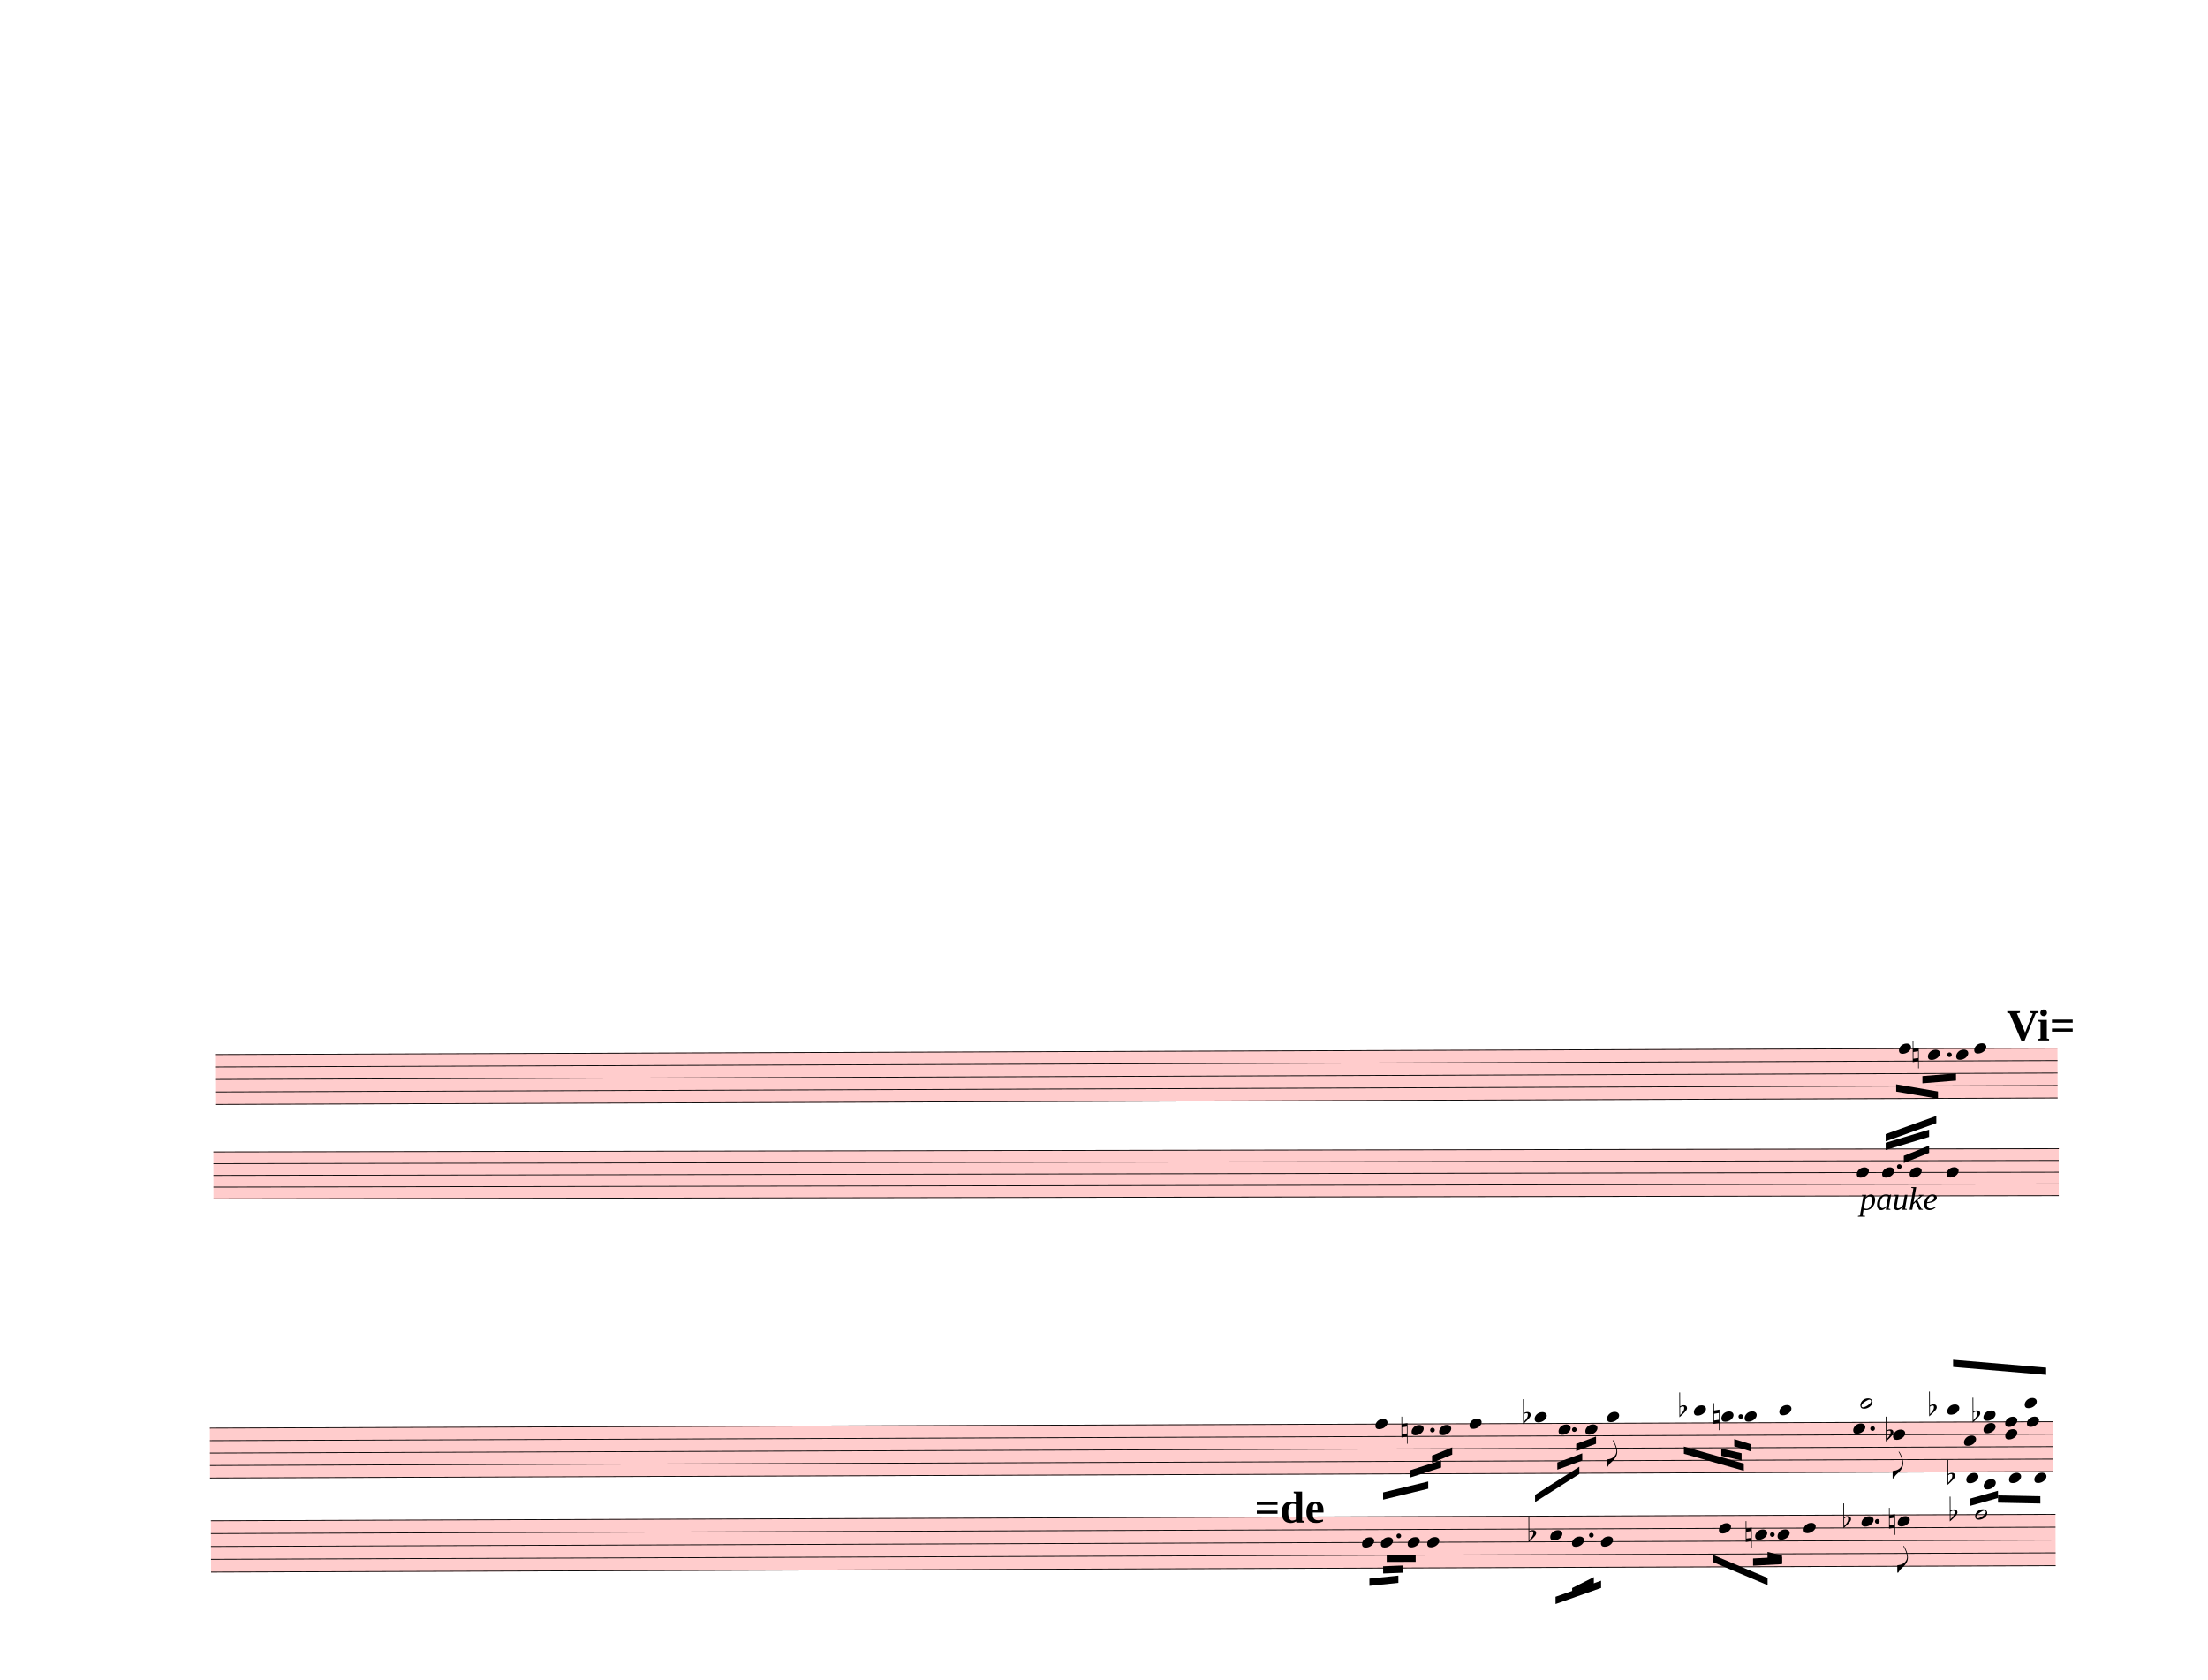
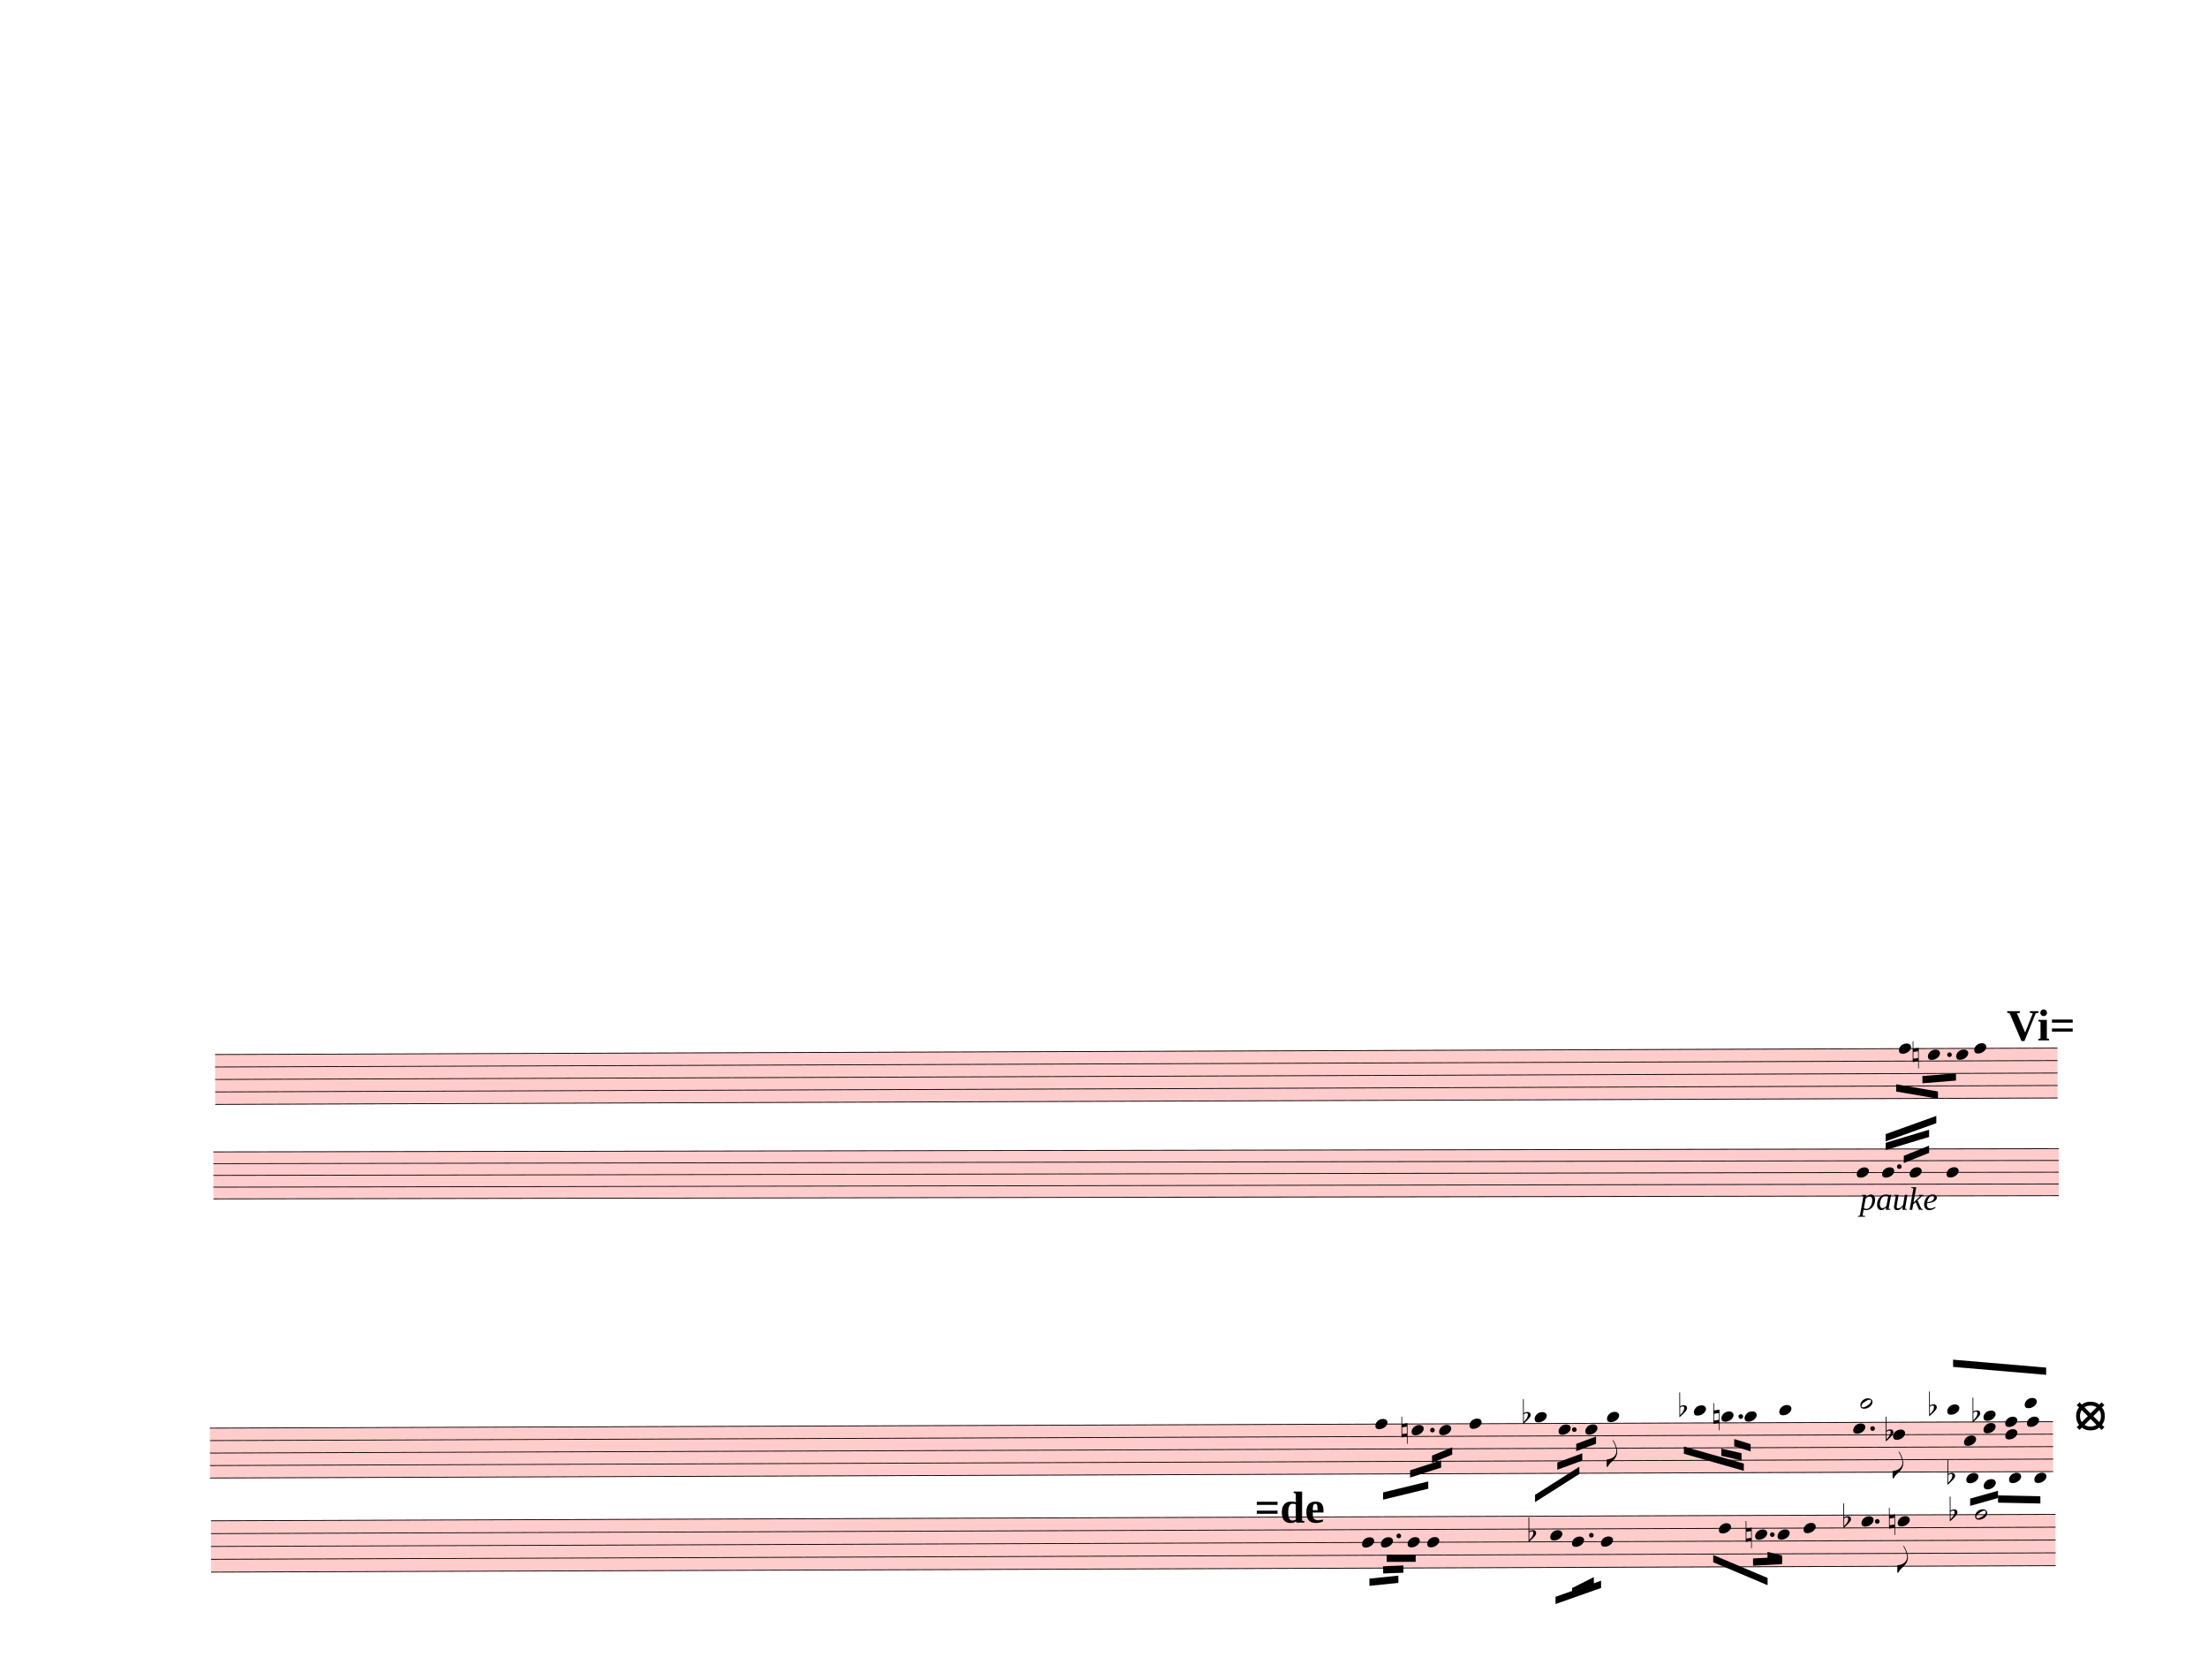
<svg xmlns="http://www.w3.org/2000/svg" width="762.5px" height="580px" viewBox="0 0 27450 20880" version="1.1" overflow="visible">
  <defs>
    <style type="text/css">
    /* .staff * {
      fill: #000;
      stroke: #000;
    }

    .deletionBack {
      fill: #00000033;
    } */
  </style>
    <symbol id="sym_notehead_quarter" viewBox="0 0 1000 1000" overflow="inherit">
      <path transform="scale(1,-1)" d="M0 -39c0 68 73 172 200 172c66 0 114 -37 114 -95c0 -84 -106 -171 -218 -171c-64 0 -96 30 -96 94z" />
    </symbol>
    <symbol id="sym_accid_n" viewBox="0 0 1000 1000" overflow="inherit">
      <path transform="scale(1,-1)" d="M0 -188v539h18v-191l139 22v-533h-17v186zM18 -100l122 17v176l-122 -19v-174z" />
    </symbol>
    <symbol id="sym_flag_eighth_down" viewBox="0 0 1000 1000" overflow="inherit">
      <path transform="scale(1,-1)" d="M179 646c-4 8 -17 30 -18 33l-4 10c0 3 2 5 5 5s7 -2 13 -7c23 -33 46 -81 66 -132c22 -57 35 -125 35 -163c0 -104 -60 -183 -122 -241c-63 -59 -57 -53 -61 -56c-38 -34 -63 -95 -71 -95h-22v190c40 7 69 11 87 16c88 27 168 95 168 200c0 30 -12 89 -30 138 c-17 47 -31 73 -46 102z" />
    </symbol>
    <symbol id="sym_notehead_half" viewBox="0 0 1000 1000" overflow="inherit">
      <path transform="scale(1,-1)" d="M278 64c0 22 -17 39 -43 39c-12 0 -26 -3 -41 -10c-85 -43 -165 -94 -165 -156c5 -25 15 -32 49 -32c67 11 200 95 200 159zM0 -36c0 68 73 174 200 174c66 0 114 -39 114 -97c0 -84 -106 -173 -218 -173c-64 0 -96 32 -96 96z" />
    </symbol>
    <symbol id="sym_accid_f" viewBox="0 0 1000 1000" overflow="inherit">
      <path transform="scale(1,-1)" d="M20 110c32 16 54 27 93 27c26 0 35 -3 54 -13c13 -7 24 -20 27 -38l4 -25c0 -28 -16 -57 -45 -89c-23 -25 -39 -44 -65 -68l-88 -79v644h20v-359zM90 106c-32 0 -48 -10 -70 -29v-194c31 31 54 59 71 84c21 32 32 59 32 84c0 9 1 16 1 20c0 14 -3 21 -11 30l-8 3z" />
    </symbol>
  </defs>
  <g class="rastrums">
    <g class="rastrum" data-id="rd5e2e335-d3bb-4107-83a0-df3d97b2f74b" style="transform: rotate(-0.2deg); transform-origin: 2628px 13113px;">
      <g class="rastrum bounding-box" data-id="bbox-rd5e2e335-d3bb-4107-83a0-df3d97b2f74b">
        <rect x="2628" y="13113" width="22905" height="630" fill="#ff000033" />
      </g>
      <path d="M2628 13118 L25533 13118" stroke-width="10" stroke="black" />
      <path d="M2628 13273 L25533 13273" stroke-width="10" stroke="black" />
      <path d="M2628 13428 L25533 13428" stroke-width="10" stroke="black" />
      <path d="M2628 13583 L25533 13583" stroke-width="10" stroke="black" />
      <path d="M2628 13738 L25533 13738" stroke-width="10" stroke="black" />
    </g>
    <g class="rastrum" data-id="r0f4a623c-1f58-434a-a7e1-84844e6c054b" style="transform: rotate(-0.1deg); transform-origin: 2628px 14319px;">
      <g class="rastrum bounding-box" data-id="bbox-r0f4a623c-1f58-434a-a7e1-84844e6c054b">
        <rect x="2628" y="14319" width="22941" height="594" fill="#ff000033" />
      </g>
      <path d="M2628 14324 L25569 14324" stroke-width="10" stroke="black" />
      <path d="M2628 14470 L25569 14470" stroke-width="10" stroke="black" />
      <path d="M2628 14616 L25569 14616" stroke-width="10" stroke="black" />
      <path d="M2628 14762 L25569 14762" stroke-width="10" stroke="black" />
      <path d="M2628 14908 L25569 14908" stroke-width="10" stroke="black" />
    </g>
    <g class="rastrum" data-id="r58e2b4f8-c851-4ea2-8910-8f3cf9ccaa6f" style="transform: rotate(-0.2deg); transform-origin: 2547px 17757px;">
      <g class="rastrum bounding-box" data-id="bbox-r58e2b4f8-c851-4ea2-8910-8f3cf9ccaa6f">
        <rect x="2547" y="17757" width="22914" height="630" fill="#ff000033" />
      </g>
      <path d="M2547 17762 L25461 17762" stroke-width="10" stroke="black" />
      <path d="M2547 17917 L25461 17917" stroke-width="10" stroke="black" />
      <path d="M2547 18072 L25461 18072" stroke-width="10" stroke="black" />
      <path d="M2547 18227 L25461 18227" stroke-width="10" stroke="black" />
      <path d="M2547 18382 L25461 18382" stroke-width="10" stroke="black" />
    </g>
    <g class="rastrum" data-id="ra63e69a9-f1f9-42c5-a2c8-6b10906d5fef" style="transform: rotate(-0.2deg); transform-origin: 2556px 18909px;">
      <g class="rastrum bounding-box" data-id="bbox-ra63e69a9-f1f9-42c5-a2c8-6b10906d5fef">
        <rect x="2556" y="18909" width="22932" height="648" fill="#ff000033" />
      </g>
      <path d="M2556 18914 L25488 18914" stroke-width="10" stroke="black" />
      <path d="M2556 19073.5 L25488 19073.5" stroke-width="10" stroke="black" />
      <path d="M2556 19233 L25488 19233" stroke-width="10" stroke="black" />
      <path d="M2556 19392.5 L25488 19392.5" stroke-width="10" stroke="black" />
      <path d="M2556 19552 L25488 19552" stroke-width="10" stroke="black" />
    </g>
  </g>
  <g class="draft" data-label="4" data-id="deb7a9656-26ce-42e6-a1cc-c61242328c3f">
    <g class="system" data-id="s1ee278ac-0404-45cb-b375-bb069d9c3fcb">
      <g class="staff" data-n="1" data-rastrum="rd5e2e335-d3bb-4107-83a0-df3d97b2f74b" style="transform: rotate(-0.2deg); transform-origin: 2628px 13113px;">
        <g class="note" data-id="d9f33b6e5-5eb1-48a4-8596-4bcdc6e58c15" data-stem.dir="down">
          <g class="notehead">
            <use href="#sym_notehead_quarter" height="480px" width="480px" x="23562" y="13118" />
          </g>
          <g class="stem">
            <path d="M23562 13118 L23562 13583" stroke-width="14" />
          </g>
        </g>
        <g class="note" data-id="de021ca4c-274f-49e4-8258-6c57bcf966a6" data-stem.dir="down">
          <g class="notehead">
            <use href="#sym_notehead_quarter" height="480px" width="480px" x="23922" y="13195.5" />
          </g>
          <g class="stem">
            <path d="M23922 13195.5 L23922 13350.5" stroke-width="14" />
          </g>
        </g>
        <g class="note" data-id="d27f018d2-d30d-42cc-a383-c20ae657427a" data-stem.dir="down">
          <g class="notehead">
            <use href="#sym_notehead_quarter" height="480px" width="480px" x="24273" y="13195.5" />
          </g>
          <g class="stem">
            <path d="M24273 13195.5 L24273 13738" stroke-width="14" />
          </g>
        </g>
        <g class="note" data-id="d50274272-e6fa-4c6f-a5a9-0ff44b763a47" data-stem.dir="down">
          <g class="notehead">
            <use href="#sym_notehead_quarter" height="480px" width="480px" x="24498" y="13118" />
          </g>
          <g class="stem">
            <path d="M24498 13118 L24498 13505.5" stroke-width="14" />
          </g>
        </g>
        <g class="accid" data-id="df2aa342b-4e3f-4d75-b38f-7ca57fc4f855">
          <use href="#sym_accid_n" height="480px" width="480px" x="23733" y="13195.5" />
        </g>
        <g class="dot augmentation" data-id="d62716dd3-ff84-4407-95f9-d6c03e95f823" data-class="dot augmentation">
          <ellipse cx="24190" cy="13195.5" rx="29" ry="29" fill-opacity="1" stroke-opacity="1" />
        </g>
      </g>
      <g class="staff" data-n="2" data-rastrum="r0f4a623c-1f58-434a-a7e1-84844e6c054b" style="transform: rotate(-0.1deg); transform-origin: 2628px 14319px;">
        <g class="note" data-id="dc6acae12-3e8f-42ce-a89c-cf1aa5de68ae" data-stem.dir="up">
          <g class="notehead">
            <use href="#sym_notehead_quarter" height="480px" width="480px" x="23058" y="14616" />
          </g>
          <g class="stem">
            <path d="M23208 14178 L23208 14616" stroke-width="14" />
          </g>
        </g>
        <g class="note" data-id="d7183d0ae-ca23-4184-997e-5109b53c5e60" data-stem.dir="up">
          <g class="notehead">
            <use href="#sym_notehead_quarter" height="480px" width="480px" x="23373" y="14616" />
          </g>
          <g class="stem">
            <path d="M23523 14178 L23523 14616" stroke-width="14" />
          </g>
        </g>
        <g class="note" data-id="df1a10686-87f3-4970-b549-833b58b1b6af" data-stem.dir="up">
          <g class="notehead">
            <use href="#sym_notehead_quarter" height="480px" width="480px" x="23715" y="14616" />
          </g>
          <g class="stem">
            <path d="M23865 13959 L23865 14616" stroke-width="14" />
          </g>
        </g>
        <g class="note" data-id="d9b3fff41-92e9-4216-ba7b-637a6f806472" data-stem.dir="up">
          <g class="notehead">
            <use href="#sym_notehead_quarter" height="480px" width="480px" x="24174" y="14616" />
          </g>
          <g class="stem">
            <path d="M24324 13959 L24324 14616" stroke-width="14" />
          </g>
        </g>
        <g class="dot augmentation" data-id="ddb71ce96-a4a0-4cd6-8f09-ba4f5ffedacb" data-class="dot augmentation">
          <ellipse cx="23587" cy="14543" rx="29" ry="29" fill-opacity="1" stroke-opacity="1" />
        </g>
      </g>
      <g class="beam" data-id="bfa3a9717-2ac6-405a-ac05-eb7023c01d2b" style="transform: rotate(-0.2deg); transform-origin: 2628px 13113px;">
        <polygon points="23852.7,13459.5 24270.3,13427.1 24270.3,13517.1 23852.7,13549.5" stroke-opacity="1" fill-opacity="1" />
      </g>
      <g class="beam" data-id="be1a5a504-880f-478a-b948-e64d73b77da8" style="transform: rotate(-0.2deg); transform-origin: 2628px 13113px;">
        <polygon points="23526,13561.2 24045.3,13652.1 24045.3,13742.1 23526,13651.2" stroke-opacity="1" fill-opacity="1" />
      </g>
      <g class="beam" data-id="bae00974e-e804-4e93-bb21-cc320c0e8278" style="transform: rotate(-0.1deg); transform-origin: 2628px 14319px;">
        <polygon points="23643,14409 23958,14283 23958,14373 23643,14499" stroke-opacity="1" fill-opacity="1" />
      </g>
      <g class="beam" data-id="b26292832-cc37-4624-8b79-3e691c3fcbcc" style="transform: rotate(-0.1deg); transform-origin: 2628px 14319px;">
        <polygon points="23418,14247 23958,14085 23958,14175 23418,14337" stroke-opacity="1" fill-opacity="1" />
      </g>
      <g class="beam" data-id="bec8ad8b9-327d-469d-8299-dcda1f2778f3" style="transform: rotate(-0.1deg); transform-origin: 2628px 14319px;">
        <polygon points="23418,14139 24048,13914 24048,14004 23418,14229" stroke-opacity="1" fill-opacity="1" />
      </g>
      <g class="dir" data-id="df234d0e5-7e6f-4645-86eb-450e0f1771a2" data-class="dir" id="df234d0e5-7e6f-4645-86eb-450e0f1771a2" style="font-style: italic;">
        <text x="23121" y="15039" text-anchor="start" font-size="0px" textLength="1530px">
          <tspan font-size="405px">pauke</tspan>
        </text>
      </g>
      <g class="metaMark navigation" data-id="x31f7c06b-3857-468d-abc2-c360bc34744f" data-class="metaMark navigation">
        <text x="24948" y="12933" text-anchor="start" font-size="0px">
          <tspan id="x31f7c06b-3857-468d-abc2-c360bc34744f_tspan" class="text">
            <tspan font-size="555px" font-weight="bold">Vi=</tspan>
          </tspan>
        </text>
      </g>
    </g>
    <g class="system" data-id="s70711d6e-2667-4bfe-b06c-5b35c4eee1b7">
      <g class="staff" data-n="1" data-rastrum="r58e2b4f8-c851-4ea2-8910-8f3cf9ccaa6f" style="transform: rotate(-0.2deg); transform-origin: 2547px 17757px;">
        <g class="note" data-id="d0e1751f3-a2df-44df-b369-d624f0c2a52c" data-stem.dir="down">
          <g class="notehead">
            <use href="#sym_notehead_quarter" height="480px" width="480px" x="17037" y="17762" />
          </g>
          <g class="stem">
            <path d="M17037 17762 L17037 18304.5" stroke-width="14" />
          </g>
        </g>
        <g class="note" data-id="d4d69d7fd-f368-44d8-ad05-b251fd40e9a6" data-stem.dir="down">
          <g class="notehead">
            <use href="#sym_notehead_quarter" height="480px" width="480px" x="17487" y="17839.5" />
          </g>
          <g class="stem">
            <path d="M17487 17839.5 L17487 18072" stroke-width="14" />
          </g>
        </g>
        <g class="note" data-id="df134de0b-d787-4c2e-88cc-8be0832e01e1" data-stem.dir="down">
          <g class="notehead">
            <use href="#sym_notehead_quarter" height="480px" width="480px" x="17829" y="17839.5" />
          </g>
          <g class="stem">
            <path d="M17829 17839.5 L17829 18227" stroke-width="14" />
          </g>
        </g>
        <g class="note" data-id="d3a490460-3edc-4f52-a9b4-872371db597b" data-stem.dir="down">
          <g class="notehead">
            <use href="#sym_notehead_quarter" height="480px" width="480px" x="18207" y="17762" />
          </g>
          <g class="stem">
            <path d="M18207 17762 L18207 18537" stroke-width="14" />
          </g>
        </g>
        <g class="note" data-id="d58f05879-9a77-4857-a157-154ea911a818" data-stem.dir="down">
          <g class="notehead">
            <use href="#sym_notehead_quarter" height="480px" width="480px" x="19017" y="17684.5" />
          </g>
          <g class="ledgerLines above" />
          <g class="stem">
            <path d="M19017 17684.5 L19017 18304.5" stroke-width="14" />
          </g>
        </g>
        <g class="note" data-id="db9a9965a-f0d7-4f9d-9e3f-0145718c5ce0" data-stem.dir="down">
          <g class="notehead">
            <use href="#sym_notehead_quarter" height="480px" width="480px" x="19314" y="17839.5" />
          </g>
          <g class="stem">
            <path d="M19314 17839.5 L19314 18227" stroke-width="14" />
          </g>
        </g>
        <g class="note" data-id="d5a215151-f1b5-4fc5-adb9-4258daf75a15" data-stem.dir="down">
          <g class="notehead">
            <use href="#sym_notehead_quarter" height="480px" width="480px" x="19647" y="17839.5" />
          </g>
          <g class="stem">
            <path d="M19647 17839.5 L19647 18149.5" stroke-width="14" />
          </g>
        </g>
        <g class="note" data-id="d8289df40-21cc-4b89-bd98-f06b43fbb6ad" data-stem.dir="down">
          <g class="notehead">
            <use href="#sym_notehead_quarter" height="480px" width="480px" x="19917" y="17684.5" />
          </g>
          <g class="ledgerLines above" />
          <g class="stem">
            <path d="M19917 17684.5 L19917 18304.5" stroke-width="14" />
            <g class="flag down">
              <use href="#sym_flag_eighth_down" height="480px" width="480px" x="19910" y="18304.5" />
            </g>
          </g>
        </g>
        <g class="note" data-id="dc3b3333a-a01e-4099-81d5-7a5388025db9" data-stem.dir="down">
          <g class="notehead">
            <use href="#sym_notehead_quarter" height="480px" width="480px" x="20997" y="17607" />
          </g>
          <g class="ledgerLines above">
            <path d="M20958 17607 L21186 17607" stroke-width="18" />
          </g>
          <g class="stem">
            <path d="M20997 17607 L20997 18072" stroke-width="14" />
          </g>
        </g>
        <g class="note" data-id="d75f21344-81fd-4c3d-b3fe-8a1852f88489" data-stem.dir="down">
          <g class="notehead">
            <use href="#sym_notehead_quarter" height="480px" width="480px" x="21339" y="17684.5" />
          </g>
          <g class="ledgerLines above" />
          <g class="stem">
            <path d="M21339 17684.5 L21339 18072" stroke-width="14" />
          </g>
        </g>
        <g class="note" data-id="da10acc4f-0ae3-469c-8f24-856047c2d06d" data-stem.dir="down">
          <g class="notehead">
            <use href="#sym_notehead_quarter" height="480px" width="480px" x="21627" y="17684.5" />
          </g>
          <g class="ledgerLines above" />
          <g class="stem">
            <path d="M21627 17684.5 L21627 18382" stroke-width="14" />
          </g>
        </g>
        <g class="note" data-id="d1169d17d-156f-4169-ad23-41a378be3a0c" data-stem.dir="down">
          <g class="notehead">
            <use href="#sym_notehead_quarter" height="480px" width="480px" x="22059" y="17607" />
          </g>
          <g class="ledgerLines above">
            <path d="M22020 17607 L22248 17607" stroke-width="18" />
          </g>
          <g class="stem">
            <path d="M22059 17607 L22059 18149.5" stroke-width="14" />
          </g>
        </g>
        <g class="note" data-id="d7eee49d3-b28d-4693-a9bd-434c167fa469" data-stem.dir="down">
          <g class="notehead">
            <use href="#sym_notehead_quarter" height="480px" width="480px" x="22977" y="17839.5" />
          </g>
          <g class="stem">
            <path d="M22977 17839.5 L22977 18149.5" stroke-width="14" />
          </g>
        </g>
        <g class="note" data-id="d2034b699-c6ff-441d-9505-cac675c5d4e1" data-stem.dir="up">
          <g class="notehead">
            <use href="#sym_notehead_half" height="480px" width="480px" x="23067" y="17529.5" />
          </g>
          <g class="ledgerLines above">
            <path d="M23028 17607 L23256 17607" stroke-width="18" />
          </g>
          <g class="stem">
            <path d="M23217 17064.5 L23217 17529.5" stroke-width="14" />
          </g>
        </g>
        <g class="note" data-id="d100bb394-6ce2-49af-9323-8dc2ec1d0974" data-stem.dir="down">
          <g class="notehead">
            <use href="#sym_notehead_quarter" height="480px" width="480px" x="23472" y="17917" />
          </g>
          <g class="stem">
            <path d="M23472 17917 L23472 18459.5" stroke-width="14" />
            <g class="flag down">
              <use href="#sym_flag_eighth_down" height="480px" width="480px" x="23465" y="18459.5" />
            </g>
          </g>
        </g>
        <g class="note" data-id="d623d6629-044a-43c7-a646-fffe3cc0e8ae" data-stem.dir="up">
          <g class="notehead">
            <use href="#sym_notehead_quarter" height="480px" width="480px" x="24147" y="17607" />
          </g>
          <g class="ledgerLines above">
            <path d="M24108 17607 L24336 17607" stroke-width="18" />
          </g>
          <g class="stem">
            <path d="M24297 16987 L24297 17607" stroke-width="14" />
          </g>
        </g>
        <g class="note" data-id="dcc32ca74-cc10-47b3-93ac-3fadbdefdbc2" data-stem.dir="down">
          <g class="notehead">
            <use href="#sym_notehead_quarter" height="480px" width="480px" x="24354" y="17994.5" />
          </g>
          <g class="stem">
            <path d="M24354 17994.5 L24354 18382" stroke-width="14" />
          </g>
        </g>
        <g class="note" data-id="d474053c7-bc37-4dde-b540-8afd9fb19a2f" data-stem.dir="down">
          <g class="notehead">
            <use href="#sym_notehead_quarter" height="480px" width="480px" x="24381" y="18459.5" />
          </g>
          <g class="ledgerLines below" />
          <g class="stem">
            <path d="M24381 18459.5 L24381 18614.5" stroke-width="14" />
          </g>
        </g>
        <g class="note" data-id="d20d6b423-50c3-4b5f-831d-85f33b1910b5" data-stem.dir="down">
          <g class="notehead">
            <use href="#sym_notehead_quarter" height="480px" width="480px" x="24597" y="17839.5" />
          </g>
          <g class="stem">
            <path d="M24597 17839.5 L24597 18537" stroke-width="14" />
          </g>
        </g>
        <g class="note" data-id="d872cc188-cf1b-4c00-8745-43dfc95e6984" data-stem.dir="down">
          <g class="notehead">
            <use href="#sym_notehead_quarter" height="480px" width="480px" x="24597" y="18537" />
          </g>
          <g class="ledgerLines below">
            <path d="M24558 18537 L24786 18537" stroke-width="18" />
          </g>
          <g class="stem">
            <path d="M24597 18537 L24597 18692" stroke-width="14" />
          </g>
        </g>
        <g class="note" data-id="d2351a353-f478-4e4b-933f-f5d2aec80048" data-stem.dir="up">
          <g class="notehead">
            <use href="#sym_notehead_quarter" height="480px" width="480px" x="24597" y="17684.5" />
          </g>
          <g class="ledgerLines above" />
          <g class="stem">
            <path d="M24747 17297 L24747 17684.5" stroke-width="14" />
          </g>
        </g>
        <g class="note" data-id="d145f877c-68ce-44bb-8952-cbf31311bd4d" data-stem.dir="up">
          <g class="notehead">
            <use href="#sym_notehead_quarter" height="480px" width="480px" x="24867" y="17762" />
          </g>
          <g class="stem">
            <path d="M25017 17064.5 L25017 17762" stroke-width="14" />
          </g>
        </g>
        <g class="note" data-id="dbe2340f0-ff21-4aff-bcbd-cd10bdec0170" data-stem.dir="down">
          <g class="notehead">
            <use href="#sym_notehead_quarter" height="480px" width="480px" x="24867" y="17917" />
          </g>
          <g class="stem">
            <path d="M24867 17917 L24867 18304.5" stroke-width="14" />
          </g>
        </g>
        <g class="note" data-id="d1f847a76-2f59-4deb-922b-932669ec7c9e" data-stem.dir="down">
          <g class="notehead">
            <use href="#sym_notehead_quarter" height="480px" width="480px" x="24912" y="18459.5" />
          </g>
          <g class="ledgerLines below" />
          <g class="stem">
            <path d="M24912 18459.5 L24912 18769.5" stroke-width="14" />
          </g>
        </g>
        <g class="note" data-id="db673de65-6a73-4d79-a072-66d043af30a8" data-stem.dir="down">
          <g class="notehead">
            <use href="#sym_notehead_quarter" height="480px" width="480px" x="25137" y="17762" />
          </g>
          <g class="stem">
            <path d="M25137 17762 L25137 18459.5" stroke-width="14" />
          </g>
        </g>
        <g class="note" data-id="d408b1d44-87de-4bf6-883a-b3ac5cff3f79" data-stem.dir="up">
          <g class="notehead">
            <use href="#sym_notehead_quarter" height="480px" width="480px" x="25110" y="17529.5" />
          </g>
          <g class="ledgerLines above">
            <path d="M25071 17607 L25299 17607" stroke-width="18" />
          </g>
          <g class="stem">
            <path d="M25260 17064.5 L25260 17529.5" stroke-width="14" />
          </g>
        </g>
        <g class="note" data-id="dcf9dfd92-769b-4e15-be0a-ff96e574e80e" data-stem.dir="down">
          <g class="notehead">
            <use href="#sym_notehead_quarter" height="480px" width="480px" x="25227" y="18459.5" />
          </g>
          <g class="ledgerLines below" />
          <g class="stem">
            <path d="M25227 18459.5 L25227 18847" stroke-width="14" />
          </g>
        </g>
        <g class="accid" data-id="d7b52f1a0-95f9-4b20-98cf-aede4e3a3ddf">
          <use href="#sym_accid_n" height="480px" width="480px" x="17361" y="17839.5" />
        </g>
        <g class="accid" data-id="dba7d67ca-31a8-4ae2-a56d-a70d0d8d9d4d">
          <use href="#sym_accid_f" height="480px" width="480px" x="18873" y="17684.5" />
        </g>
        <g class="accid" data-id="d46230063-b19a-423b-90ad-df66211c59d6">
          <use href="#sym_accid_f" height="480px" width="480px" x="20817" y="17607" />
        </g>
        <g class="accid" data-id="de4ea0ef1-226f-445a-9fd4-b1790bfd3702">
          <use href="#sym_accid_n" height="480px" width="480px" x="21240" y="17684.5" />
        </g>
        <g class="accid" data-id="d3bacad37-28ab-49bd-9a48-2b622b762061">
          <use href="#sym_accid_f" height="480px" width="480px" x="23382" y="17917" />
        </g>
        <g class="accid" data-id="d7f584236-0906-431f-8893-42f0d6f7aa77">
          <use href="#sym_accid_f" height="480px" width="480px" x="23922" y="17607" />
        </g>
        <g class="accid" data-id="ddcd89810-2dca-4bcf-9dd7-3a49bdb54d1a">
          <use href="#sym_accid_f" height="480px" width="480px" x="24147" y="18459.5" />
        </g>
        <g class="accid" data-id="d27f97003-74c1-4660-a239-7bb2e9e640ad">
          <use href="#sym_accid_f" height="480px" width="480px" x="24462" y="17684.5" />
        </g>
        <g class="dot augmentation" data-id="d8205becb-57e2-497e-9b8f-1de889d9b4f5" data-class="dot augmentation">
          <ellipse cx="17746" cy="17839.5" rx="29" ry="29" fill-opacity="1" stroke-opacity="1" />
        </g>
        <g class="dot augmentation" data-id="d178caaf2-7bec-436b-8f90-8075b221a58c" data-class="dot augmentation">
          <ellipse cx="19510" cy="17839.5" rx="29" ry="29" fill-opacity="1" stroke-opacity="1" />
        </g>
        <g class="dot augmentation" data-id="d3c5de320-7228-449f-be5f-350f2df44720" data-class="dot augmentation">
          <ellipse cx="21580" cy="17684.5" rx="29" ry="29" fill-opacity="1" stroke-opacity="1" />
        </g>
        <g class="dot augmentation" data-id="dbf0b763f-84af-423e-901c-f4e20269b098" data-class="dot augmentation">
          <ellipse cx="23218" cy="17839.5" rx="29" ry="29" fill-opacity="1" stroke-opacity="1" />
        </g>
      </g>
      <g class="staff" data-n="2" data-rastrum="ra63e69a9-f1f9-42c5-a2c8-6b10906d5fef" style="transform: rotate(-0.2deg); transform-origin: 2556px 18909px;">
        <g class="note" data-id="dc7b68052-bb53-4416-a373-6c4cd25444bb" data-stem.dir="down">
          <g class="notehead">
            <use href="#sym_notehead_quarter" height="480px" width="480px" x="16866" y="19233" />
          </g>
          <g class="stem">
            <path d="M16866 19233 L16866 19552" stroke-width="14" />
          </g>
        </g>
        <g class="note" data-id="ddb6ffd69-ef8e-4544-ad6e-16605b84dec3" data-stem.dir="down">
          <g class="notehead">
            <use href="#sym_notehead_quarter" height="480px" width="480px" x="17100" y="19233" />
          </g>
          <g class="stem">
            <path d="M17100 19233 L17100 19472.25" stroke-width="14" />
          </g>
        </g>
        <g class="note" data-id="d93ee28b0-1fa4-466b-b09c-f89eb5f1e117" data-stem.dir="down">
          <g class="notehead">
            <use href="#sym_notehead_quarter" height="480px" width="480px" x="17433" y="19233" />
          </g>
          <g class="stem">
            <path d="M17433 19233 L17433 19552" stroke-width="14" />
          </g>
        </g>
        <g class="note" data-id="dc3b9f3f5-57f2-46ab-bf4d-145257c19960" data-stem.dir="down">
          <g class="notehead">
            <use href="#sym_notehead_quarter" height="480px" width="480px" x="17676" y="19233" />
          </g>
          <g class="stem">
            <path d="M17676 19233 L17676 19552" stroke-width="14" />
          </g>
        </g>
        <g class="note" data-id="d58132008-c037-466b-b4d4-76a6acbae163" data-stem.dir="down">
          <g class="notehead">
            <use href="#sym_notehead_quarter" height="480px" width="480px" x="19206" y="19153.25" />
          </g>
          <g class="stem">
            <path d="M19206 19153.25 L19206 19631.75" stroke-width="14" />
          </g>
        </g>
        <g class="note" data-id="d22d39edd-be77-42f7-8fb5-2be713961c26" data-stem.dir="down">
          <g class="notehead">
            <use href="#sym_notehead_quarter" height="480px" width="480px" x="19476" y="19233" />
          </g>
          <g class="stem">
            <path d="M19476 19233 L19476 19472.25" stroke-width="14" />
          </g>
        </g>
        <g class="note" data-id="d743a737d-b95b-4113-bbaf-c3ca7f5b0fb6" data-stem.dir="down">
          <g class="notehead">
            <use href="#sym_notehead_quarter" height="480px" width="480px" x="19836" y="19233" />
          </g>
          <g class="stem">
            <path d="M19836 19233 L19836 19472.25" stroke-width="14" />
          </g>
        </g>
        <g class="note" data-id="d6030f46a-2117-46cb-96db-c9bc3419d258" data-stem.dir="down">
          <g class="notehead">
            <use href="#sym_notehead_quarter" height="480px" width="480px" x="21303" y="19073.5" />
          </g>
          <g class="stem">
            <path d="M21303 19073.5 L21303 19472.25" stroke-width="14" />
          </g>
        </g>
        <g class="note" data-id="d8e27576f-d8d1-4142-809d-f9ce1a368630" data-stem.dir="down">
          <g class="notehead">
            <use href="#sym_notehead_quarter" height="480px" width="480px" x="21753" y="19153.25" />
          </g>
          <g class="stem">
            <path d="M21753 19153.25 L21753 19392.5" stroke-width="14" />
          </g>
        </g>
        <g class="note" data-id="d85e7925c-496b-4b22-b0df-efbb8e5711c3" data-stem.dir="down">
          <g class="notehead">
            <use href="#sym_notehead_quarter" height="480px" width="480px" x="22032" y="19153.25" />
          </g>
          <g class="stem">
            <path d="M22032 19153.25 L22032 19472.25" stroke-width="14" />
          </g>
        </g>
        <g class="note" data-id="d5518c846-5ba7-405d-84b5-e11de9e3dd9d" data-stem.dir="down">
          <g class="notehead">
            <use href="#sym_notehead_quarter" height="480px" width="480px" x="22356" y="19073.5" />
          </g>
          <g class="stem">
            <path d="M22356 19073.5 L22356 19631.75" stroke-width="14" />
          </g>
        </g>
        <g class="note" data-id="d40e8150e-b2cc-47e6-a386-d9892cea1110" data-stem.dir="down">
          <g class="notehead">
            <use href="#sym_notehead_quarter" height="480px" width="480px" x="23076" y="18993.75" />
          </g>
          <g class="stem">
            <path d="M23076 18993.75 L23076 19472.25" stroke-width="14" />
          </g>
        </g>
        <g class="note" data-id="d374f10e4-0ce9-4e60-9406-e269140949fb" data-stem.dir="down">
          <g class="notehead">
            <use href="#sym_notehead_quarter" height="480px" width="480px" x="23526" y="18993.75" />
          </g>
          <g class="stem">
            <path d="M23526 18993.75 L23526 19631.75" stroke-width="14" />
            <g class="flag down">
              <use href="#sym_flag_eighth_down" height="480px" width="480px" x="23519" y="19631.75" />
            </g>
          </g>
        </g>
        <g class="note" data-id="d6ad2c407-7b26-40cc-9f53-99bae82e565b" data-stem.dir="down">
          <g class="notehead">
            <use href="#sym_notehead_half" height="480px" width="480px" x="24489" y="18914" />
          </g>
          <g class="stem">
            <path d="M24489 18914 L24489 19711.5" stroke-width="14" />
          </g>
        </g>
        <g class="accid" data-id="d16d1e0f6-7243-41a6-bee4-9355902be6ea">
          <use href="#sym_accid_f" height="480px" width="480px" x="18936" y="19153.25" />
        </g>
        <g class="accid" data-id="da3d4328d-d8ee-4076-94f8-5575b0202653">
          <use href="#sym_accid_n" height="480px" width="480px" x="21636" y="19153.25" />
        </g>
        <g class="accid" data-id="d2a16a199-d898-4018-8576-14cf760b8206">
          <use href="#sym_accid_f" height="480px" width="480px" x="22851" y="18993.75" />
        </g>
        <g class="accid" data-id="d067bbb4e-8f92-46ba-9f14-5ab879bc7f25">
          <use href="#sym_accid_n" height="480px" width="480px" x="23418" y="18993.75" />
        </g>
        <g class="accid" data-id="d3f5f15e0-950c-4e68-808c-03ace2b612ff">
          <use href="#sym_accid_f" height="480px" width="480px" x="24174" y="18914" />
        </g>
        <g class="dot augmentation" data-id="d787de750-b50c-42d5-9633-9968a1e4655e" data-class="dot augmentation">
          <ellipse cx="17323" cy="19153.25" rx="29" ry="29" fill-opacity="1" stroke-opacity="1" />
        </g>
        <g class="dot augmentation" data-id="d14e70917-dd61-4662-8f3d-8d3e9e567562" data-class="dot augmentation">
          <ellipse cx="19717" cy="19153.25" rx="29" ry="29" fill-opacity="1" stroke-opacity="1" />
        </g>
        <g class="dot augmentation" data-id="d34ff7a0f-fed1-4e97-8f69-82750f2ca50f" data-class="dot augmentation">
          <ellipse cx="21967" cy="19153.25" rx="29" ry="29" fill-opacity="1" stroke-opacity="1" />
        </g>
        <g class="dot augmentation" data-id="d45e2c546-57f5-46f4-ba7b-4093938f3e4d" data-class="dot augmentation">
          <ellipse cx="23272" cy="18993.75" rx="29" ry="29" fill-opacity="1" stroke-opacity="1" />
        </g>
      </g>
      <g class="barLine" data-id="ddeb74e25-0714-4a2b-abb2-d6d4054b24c8">
        <path d="M18700.2 17547.3 L18325.8 19942.2" stroke-width="27" />
      </g>
      <g class="barLine" data-id="dfd435bf9-73de-4947-bb8a-e8aa3b8cfb9a">
        <path d="M20609.1 17648.1 L20410.2 19476" stroke-width="27" />
      </g>
      <g class="barLine" data-id="d567f6387-c53c-4751-bda7-33a0ddb2e42a">
        <path d="M23911.2 17723.7 L23743.8 19845" stroke-width="27" />
      </g>
      <g class="beam" data-id="bf4a5ea64-d838-4afe-b9e1-a5f2a05dd786" style="transform: rotate(-0.2deg); transform-origin: 2547px 17757px;">
        <polygon points="17129.7,18612 17691.3,18477.9 17691.3,18567.9 17129.7,18702" stroke-opacity="1" fill-opacity="1" />
      </g>
      <g class="beam" data-id="b4f0a37d2-e2d2-4f0c-9751-8bafc0b73883" style="transform: rotate(-0.2deg); transform-origin: 2547px 17757px;">
        <polygon points="17466.3,18338.4 17852.4,18216 17852.4,18306 17466.3,18428.4" stroke-opacity="1" fill-opacity="1" />
      </g>
      <g class="beam" data-id="b6610510b-2b4c-4eec-85b4-3d7e4401202f" style="transform: rotate(-0.2deg); transform-origin: 2547px 17757px;">
        <polygon points="17739.9,18156.6 17991,18054.9 17991,18144.9 17739.9,18246.6" stroke-opacity="1" fill-opacity="1" />
      </g>
      <g class="beam" data-id="b5b5d28b5-a5bf-4199-b1d2-6658255e110c" style="transform: rotate(-0.2deg); transform-origin: 2556px 18909px;">
        <polygon points="16956,19683 17316,19647 17316,19737 16956,19773" stroke-opacity="1" fill-opacity="1" />
      </g>
      <g class="beam" data-id="b3256bed8-df41-48b0-88a5-5d9ddf3fa276" style="transform: rotate(-0.2deg); transform-origin: 2556px 18909px;">
        <polygon points="17127,19530 17379,19521 17379,19611 17127,19620" stroke-opacity="1" fill-opacity="1" />
      </g>
      <g class="beam" data-id="b5cc4c4ff-cd2d-43c1-ad01-b62818b67629" style="transform: rotate(-0.2deg); transform-origin: 2556px 18909px;">
        <polygon points="17172,19386 17532,19386 17532,19476 17172,19476" stroke-opacity="1" fill-opacity="1" />
      </g>
      <g class="beam" data-id="b20fa519f-7a1f-4176-b4e3-17474953d40a" style="transform: rotate(-0.2deg); transform-origin: 2547px 17757px;">
        <polygon points="19018.8,18648.9 19570.5,18301.5 19570.5,18391.5 19018.8,18738.9" stroke-opacity="1" fill-opacity="1" />
      </g>
      <g class="beam" data-id="b18373080-cd28-4cae-84f8-6e965eeceb07" style="transform: rotate(-0.2deg); transform-origin: 2547px 17757px;">
        <polygon points="19296.9,18247.5 19607.4,18135 19607.4,18225 19296.9,18337.5" stroke-opacity="1" fill-opacity="1" />
      </g>
      <g class="beam" data-id="baf0cba3d-570c-4670-8cb5-6d465e2f9725" style="transform: rotate(-0.2deg); transform-origin: 2547px 17757px;">
        <polygon points="19532.7,18017.1 19779.3,17926.2 19779.3,18016.2 19532.7,18107.1" stroke-opacity="1" fill-opacity="1" />
      </g>
      <g class="beam" data-id="b836d8294-00c5-4b2a-9f73-ec95f6509e92" style="transform: rotate(-0.2deg); transform-origin: 2556px 18909px;">
        <polygon points="19269,19917 19836,19719 19836,19809 19269,20007" stroke-opacity="1" fill-opacity="1" />
      </g>
      <g class="beam" data-id="b2a11c89b-e5dc-4b9c-82f5-6ed34ce5c642" style="transform: rotate(-0.2deg); transform-origin: 2556px 18909px;">
        <polygon points="19476,19809 19746,19674 19746,19764 19476,19899" stroke-opacity="1" fill-opacity="1" />
      </g>
      <g class="beam" data-id="bc29647a7-8da2-4858-90b4-92363ed01802" style="transform: rotate(-0.2deg); transform-origin: 2547px 17757px;">
        <polygon points="20871,18054.9 21615.3,18269.1 21615.3,18359.1 20871,18144.9" stroke-opacity="1" fill-opacity="1" />
      </g>
      <g class="beam" data-id="b40bfb440-31e2-4aa5-a90e-e41f7eb6b6c4" style="transform: rotate(-0.2deg); transform-origin: 2547px 17757px;">
        <polygon points="21336.3,18081.9 21588.3,18140.4 21588.3,18230.4 21336.3,18171.9" stroke-opacity="1" fill-opacity="1" />
      </g>
      <g class="beam" data-id="bef209b1f-cca6-4112-904c-c1f73fc2f0c8" style="transform: rotate(-0.2deg); transform-origin: 2547px 17757px;">
        <polygon points="21497.4,17964 21700.8,18027.9 21700.8,18117.9 21497.4,18054" stroke-opacity="1" fill-opacity="1" />
      </g>
      <g class="beam" data-id="b3c5f79b0-d6d8-4109-b9fc-9356eaa33472" style="transform: rotate(-0.2deg); transform-origin: 2556px 18909px;">
        <polygon points="21231,19404 21906,19692 21906,19782 21231,19494" stroke-opacity="1" fill-opacity="1" />
      </g>
      <g class="beam" data-id="b2969d666-6335-4789-ac45-7edd7f70d3cd" style="transform: rotate(-0.2deg); transform-origin: 2556px 18909px;">
        <polygon points="21906,19368 22086,19413 22086,19503 21906,19458" stroke-opacity="1" fill-opacity="1" />
      </g>
      <g class="beam" data-id="b0a61b96e-8e65-4741-ac76-0531d3dff7cc" style="transform: rotate(-0.2deg); transform-origin: 2556px 18909px;">
        <polygon points="21726,19449 22086,19431 22086,19521 21726,19539" stroke-opacity="1" fill-opacity="1" />
      </g>
      <g class="beam" data-id="b85a8a936-e3f3-4e3a-9031-21f0348081e3" style="transform: rotate(-0.2deg); transform-origin: 2547px 17757px;">
        <polygon points="24221.7,16986.6 25378.2,17089.2 25378.2,17179.2 24221.7,17076.6" stroke-opacity="1" fill-opacity="1" />
      </g>
      <g class="beam" data-id="bbac7623e-dc28-40a6-97d5-43df31578082" style="transform: rotate(-0.2deg); transform-origin: 2547px 17757px;">
        <polygon points="24427.8,18714.6 24774.3,18618.3 24774.3,18708.3 24427.8,18804.6" stroke-opacity="1" fill-opacity="1" />
      </g>
      <g class="beam" data-id="b23903d1d-5351-46ba-b923-1b53d1ce570e" style="transform: rotate(-0.2deg); transform-origin: 2547px 17757px;">
        <polygon points="24774.3,18675.9 25300.8,18688.5 25300.8,18778.5 24774.3,18765.9" stroke-opacity="1" fill-opacity="1" />
      </g>
      <g class="metaMark navigation" data-id="x82c1b1c3-74e6-4381-a17d-014873b672fa" data-class="metaMark navigation">
        <text x="15597" y="18927" text-anchor="start" font-size="0px">
          <tspan id="x82c1b1c3-74e6-4381-a17d-014873b672fa_tspan" class="text">
            <tspan font-size="555px" font-weight="bold">=de</tspan>
          </tspan>
        </text>
      </g>
+       <g class="metaMark navigation" data-id="x9fa98829-633c-4687-9817-b79342e52e8f" data-class="metaMark navigation">
+         <text x="25794" y="17757" text-anchor="start" font-size="0px">
+           <tspan id="x9fa98829-633c-4687-9817-b79342e52e8f_tspan" class="text">
+             <tspan font-size="555px" font-weight="bold">⦻</tspan>
+           </tspan>
+         </text>
+       </g>
    </g>
    <g class="deletions" />
  </g>
</svg>
